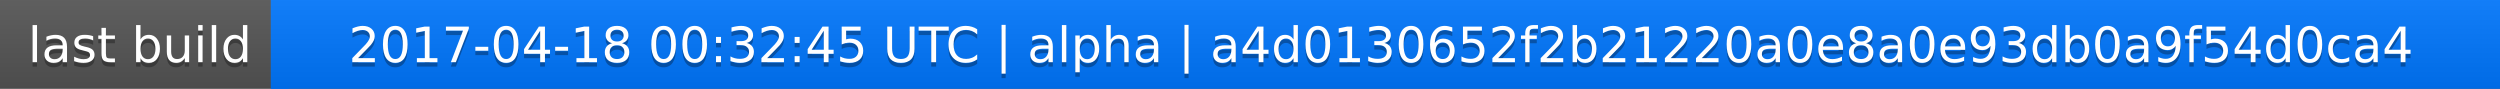
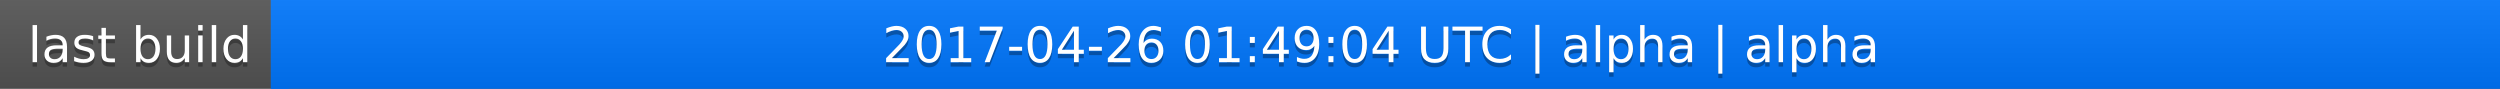
<svg xmlns="http://www.w3.org/2000/svg" width="563" height="20">
  <linearGradient id="a" x2="0" y2="100%">
    <stop offset="0" stop-color="#bbb" stop-opacity=".1" />
    <stop offset="1" stop-opacity=".1" />
  </linearGradient>
  <rect rx="0" width="563" height="20" fill="#555" />
  <rect rx="0" x="61" width="502" height="20" fill="#07f" />
  <path fill="#07f" d="M61 0h4v20h-4z" />
  <rect rx="0" width="563" height="20" fill="url(#a)" />
  <g fill="#fff" text-anchor="middle" font-family="DejaVu Sans,Verdana,Geneva,sans-serif" font-size="11">
    <text x="31.5" y="15" fill="#010101" fill-opacity=".3">last build</text>
    <text x="31.5" y="14">last build</text>
-     <text x="311" y="15" fill="#010101" fill-opacity=".3">2017-04-18 00:32:45 UTC | alpha | a4d0130652f2b21220a0e8a0e93db0a9f54d0ca4</text>
-     <text x="311" y="14">2017-04-18 00:32:45 UTC | alpha | a4d0130652f2b21220a0e8a0e93db0a9f54d0ca4</text>
+     <text x="311" y="15" fill="#010101" fill-opacity=".3">2017-04-26 01:49:04 UTC | alpha | alpha</text>
+     <text x="311" y="14">2017-04-26 01:49:04 UTC | alpha | alpha</text>
  </g>
</svg>
